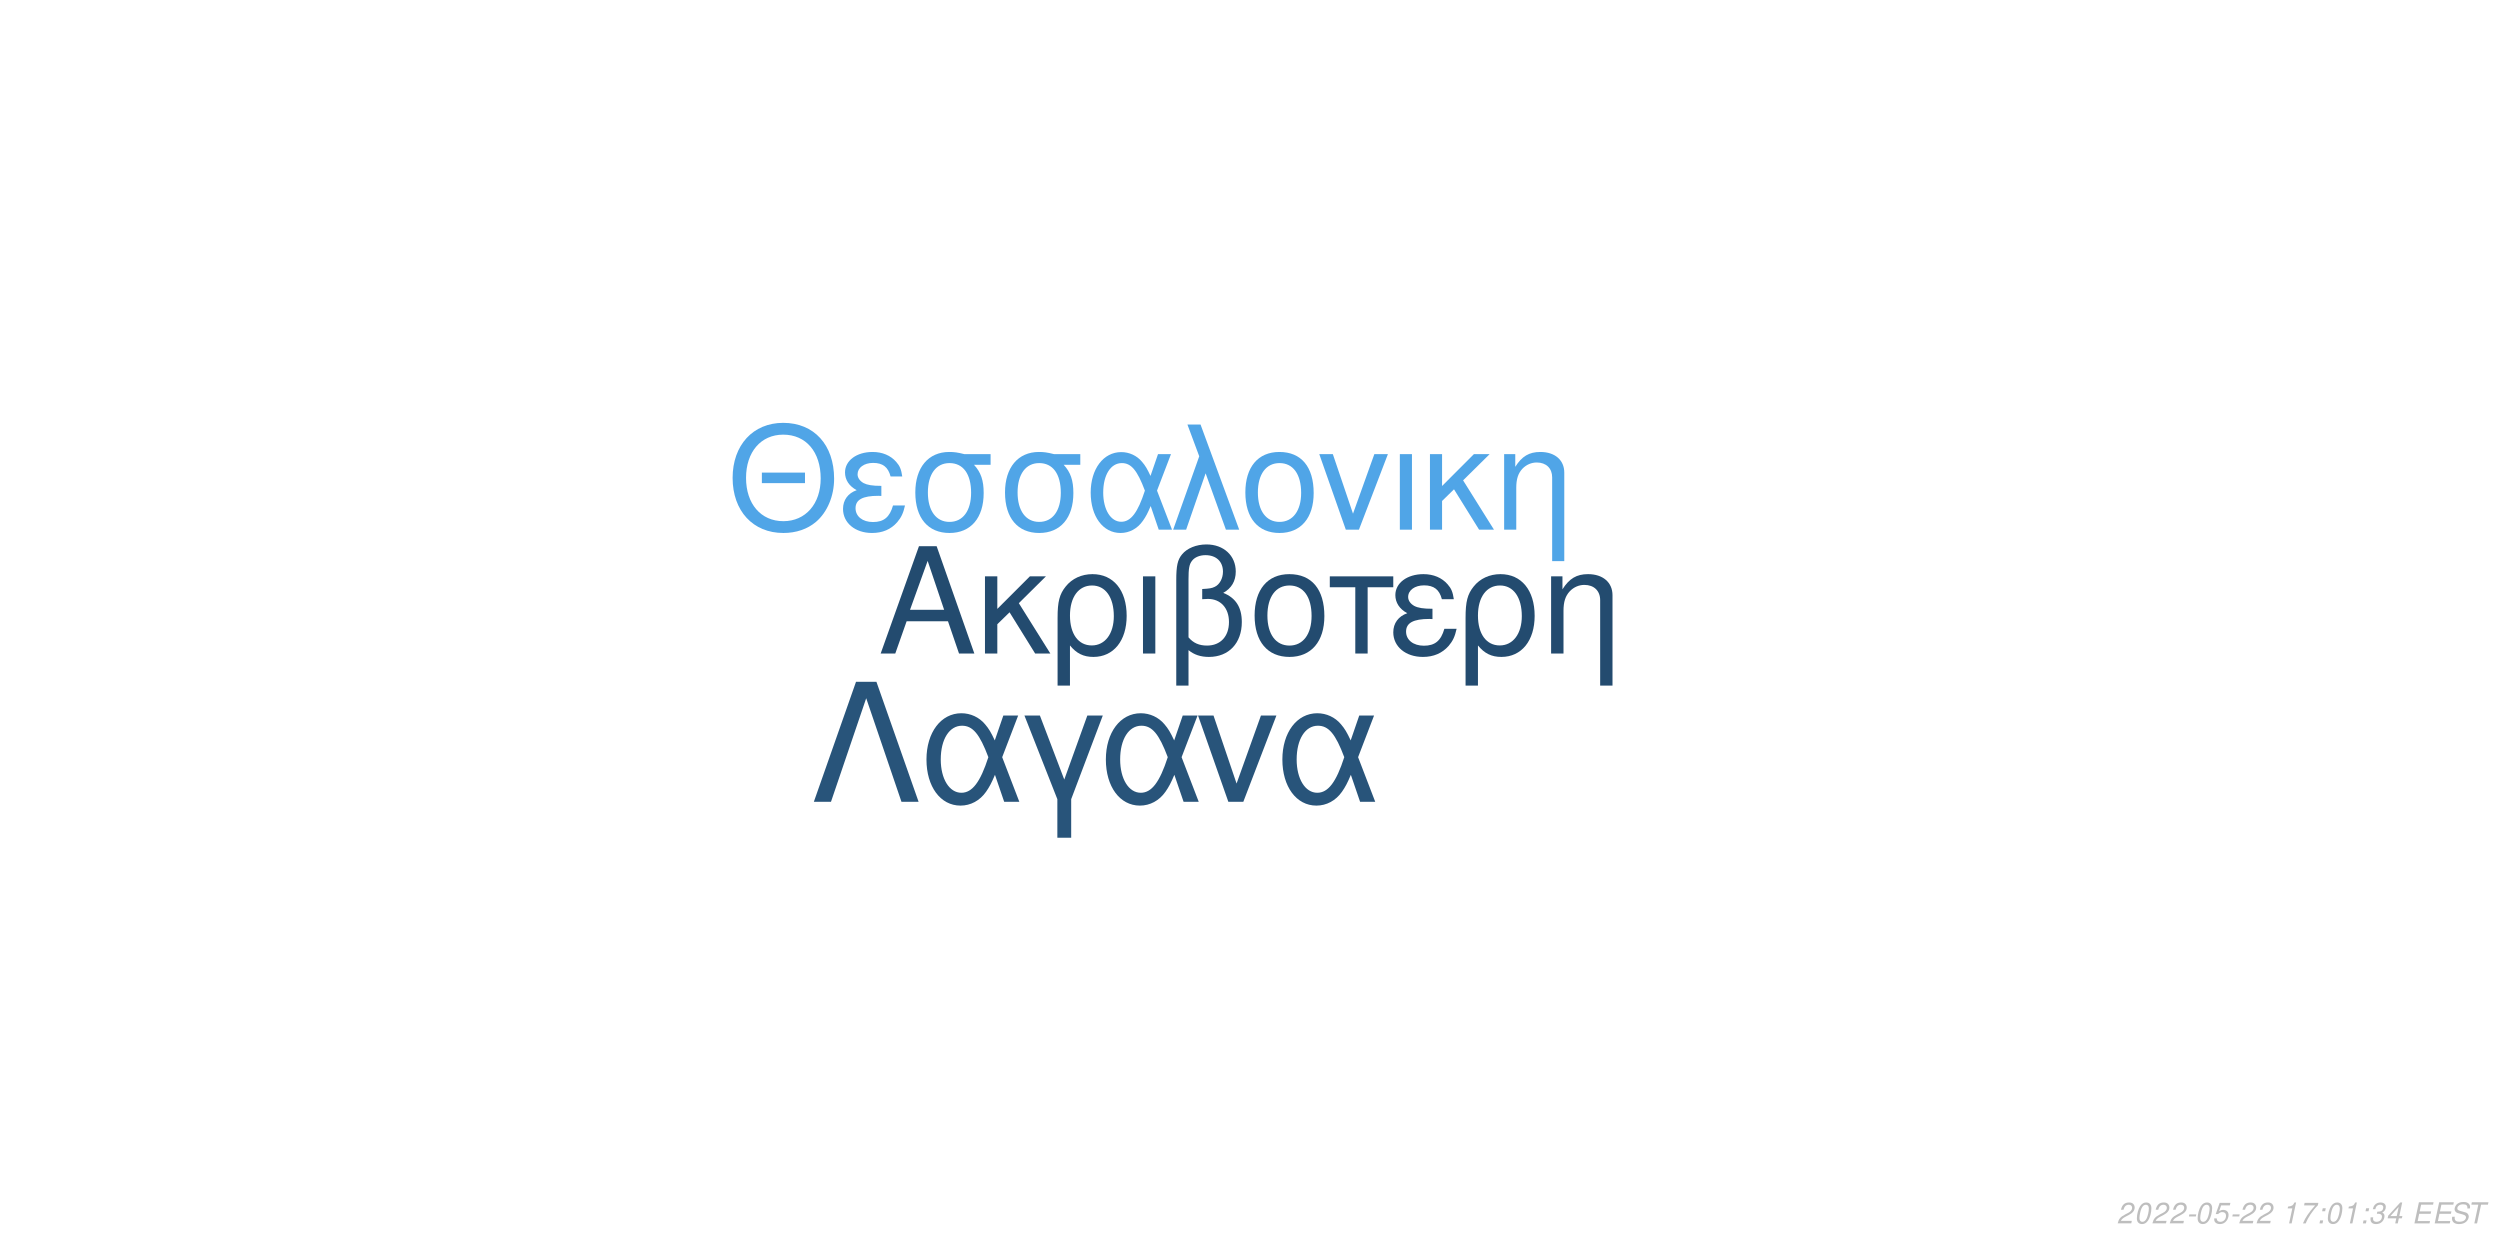
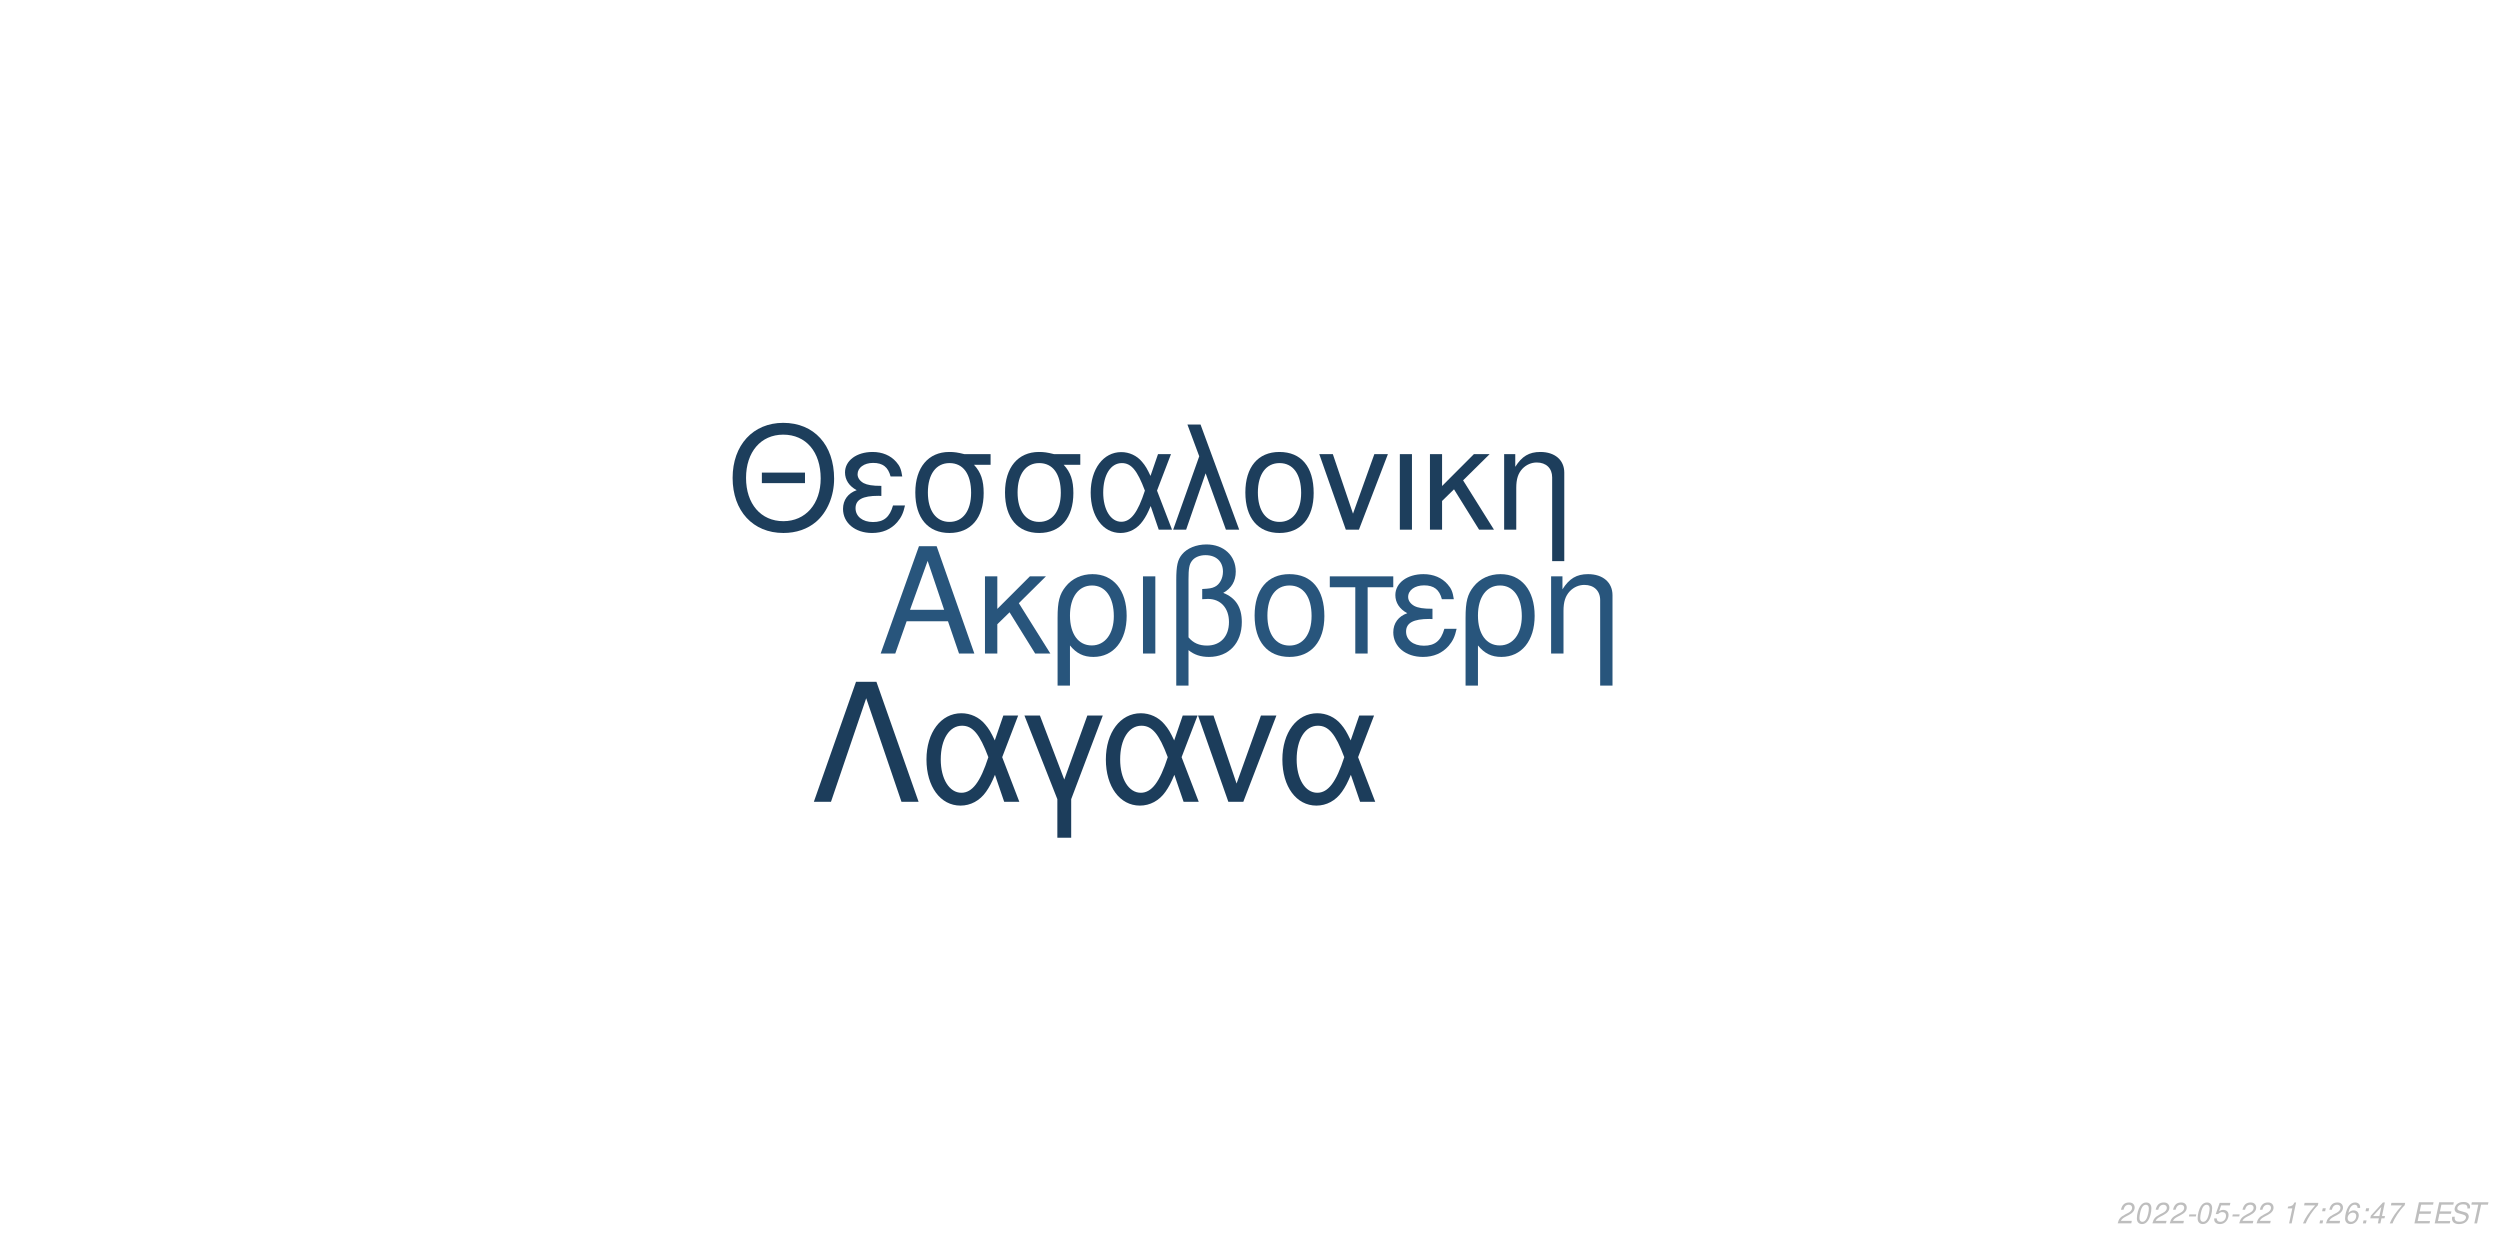
<svg xmlns="http://www.w3.org/2000/svg" xmlns:xlink="http://www.w3.org/1999/xlink" width="864pt" height="432pt" viewBox="0 0 864 432" version="1.1">
  <defs>
    <g>
      <symbol overflow="visible" id="glyph0-0">
        <path style="stroke:none;" d="" />
      </symbol>
      <symbol overflow="visible" id="glyph0-1">
        <path style="stroke:none;" d="M 24.125 -11.141 L 27.938 0 L 33.234 0 L 20.203 -37.094 L 14.094 -37.094 L 0.859 0 L 5.906 0 L 9.828 -11.141 Z M 22.797 -15.109 L 11 -15.109 L 17.094 -32.016 Z M 22.797 -15.109 " />
      </symbol>
      <symbol overflow="visible" id="glyph0-2">
        <path style="stroke:none;" d="M 7.172 -15.422 L 7.172 -26.672 L 2.906 -26.672 L 2.906 0 L 7.172 0 L 7.172 -10.125 L 11.406 -14.25 L 20.25 0 L 25.5 0 L 14.609 -17.406 L 23.969 -26.672 L 18.422 -26.672 Z M 7.172 -15.422 " />
      </symbol>
      <symbol overflow="visible" id="glyph0-3">
        <path style="stroke:none;" d="M 3 11.094 L 7.281 11.094 L 7.281 -2.797 C 9.516 -0.047 11.953 1.172 15.375 1.172 C 22.344 1.172 26.875 -4.422 26.875 -13.031 C 26.875 -21.891 22.297 -27.438 15.062 -27.438 C 11.297 -27.438 7.984 -25.906 5.797 -23.156 C 3.672 -20.516 3 -17.969 3 -12.359 Z M 14.906 -23.516 C 19.547 -23.516 22.438 -19.438 22.438 -12.922 C 22.438 -6.812 19.391 -2.797 14.812 -2.797 C 10.172 -2.797 7.281 -6.766 7.281 -13.125 C 7.281 -19.484 10.234 -23.516 14.906 -23.516 Z M 14.906 -23.516 " />
      </symbol>
      <symbol overflow="visible" id="glyph0-4">
        <path style="stroke:none;" d="M 3.516 0 L 7.781 0 L 7.781 -26.672 L 3.516 -26.672 Z M 3.516 0 " />
      </symbol>
      <symbol overflow="visible" id="glyph0-5">
        <path style="stroke:none;" d="M 4.016 11.094 L 8.25 11.094 L 8.25 -1.172 C 10.172 0.406 12.422 1.172 15.312 1.172 C 22.188 1.172 26.672 -3.609 26.672 -10.891 C 26.672 -15.984 24.578 -19.234 20.25 -20.969 C 23.109 -22.547 24.578 -25.031 24.578 -28.344 C 24.578 -33.844 20.406 -37.703 14.453 -37.703 C 10.938 -37.703 7.734 -36.391 6 -34.25 C 4.484 -32.422 4.016 -30.328 4.016 -25.391 Z M 8.25 -25.656 C 8.25 -29.359 8.5 -30.844 9.469 -32.062 C 10.375 -33.281 12.156 -34 14.094 -34 C 17.812 -34 20.156 -31.812 20.156 -28.297 C 20.156 -25.953 18.984 -23.812 17.297 -23.047 C 16.281 -22.547 15.469 -22.438 12.984 -22.297 L 12.984 -18.781 C 13.734 -18.828 14.344 -18.875 14.969 -18.875 C 19.344 -18.875 22.234 -15.719 22.234 -10.891 C 22.234 -5.906 19.281 -2.75 14.656 -2.75 C 11.953 -2.75 9.922 -3.609 8.25 -5.594 Z M 8.25 -25.656 " />
      </symbol>
      <symbol overflow="visible" id="glyph0-6">
        <path style="stroke:none;" d="M 14.094 -27.438 C 6.562 -27.438 2.094 -22.094 2.094 -13.125 C 2.094 -4.125 6.562 1.172 14.141 1.172 C 21.672 1.172 26.203 -4.172 26.203 -12.922 C 26.203 -22.188 21.828 -27.438 14.094 -27.438 Z M 14.141 -23.516 C 18.938 -23.516 21.781 -19.594 21.781 -12.984 C 21.781 -6.672 18.828 -2.75 14.141 -2.75 C 9.422 -2.75 6.516 -6.672 6.516 -13.125 C 6.516 -19.594 9.422 -23.516 14.141 -23.516 Z M 14.141 -23.516 " />
      </symbol>
      <symbol overflow="visible" id="glyph0-7">
        <path style="stroke:none;" d="M 7.891 0 L 12.156 0 L 12.156 -22.906 L 21.016 -22.906 L 21.016 -26.672 L -0.922 -26.672 L -0.922 -22.906 L 7.891 -22.906 Z M 7.891 0 " />
      </symbol>
      <symbol overflow="visible" id="glyph0-8">
        <path style="stroke:none;" d="M 14.562 -15.469 C 11.344 -15.469 9.562 -15.781 8.297 -16.438 C 6.922 -17.203 6.156 -18.328 6.156 -19.547 C 6.156 -21.891 8.453 -23.562 11.656 -23.562 C 15.062 -23.562 16.953 -22.094 17.812 -18.781 L 21.938 -18.781 C 21.578 -21.266 21.062 -22.5 19.797 -23.922 C 17.812 -26.203 14.906 -27.438 11.453 -27.438 C 5.797 -27.438 1.734 -24.375 1.734 -20.203 C 1.734 -17.609 3.156 -15.375 5.859 -13.938 C 2.797 -12.875 1.016 -10.484 1.016 -7.328 C 1.016 -2.391 5.297 1.172 11.25 1.172 C 14.969 1.172 17.906 -0.109 20.156 -2.641 C 21.578 -4.328 22.297 -5.797 22.906 -8.547 L 18.672 -8.547 C 17.5 -4.422 15.422 -2.703 11.609 -2.703 C 7.938 -2.703 5.438 -4.688 5.438 -7.578 C 5.438 -10.578 7.938 -11.953 13.484 -11.953 C 13.641 -11.953 14.094 -11.953 14.562 -11.906 Z M 14.562 -15.469 " />
      </symbol>
      <symbol overflow="visible" id="glyph0-9">
        <path style="stroke:none;" d="M 3.562 -26.672 L 3.562 0 L 7.844 0 L 7.844 -14.703 C 7.844 -17.906 8.5 -19.891 10.031 -21.531 C 11.406 -22.953 13.188 -23.719 15.062 -23.719 C 18.375 -23.719 20.516 -21.672 20.516 -18.469 L 20.516 11.094 L 24.781 11.094 L 24.781 -20.156 C 24.781 -24.578 21.469 -27.438 16.328 -27.438 C 12.359 -27.438 9.828 -25.906 7.484 -22.188 L 7.484 -26.672 Z M 3.562 -26.672 " />
      </symbol>
      <symbol overflow="visible" id="glyph1-0">
        <path style="stroke:none;" d="" />
      </symbol>
      <symbol overflow="visible" id="glyph1-1">
        <path style="stroke:none;" d="M 26.859 -19.734 L 11.953 -19.734 L 11.953 -16.094 L 26.859 -16.094 Z M 19.328 -36.922 C 8.922 -36.922 1.844 -29.25 1.844 -17.891 C 1.844 -6.484 8.875 1.141 19.391 1.141 C 23.812 1.141 27.703 -0.203 30.641 -2.688 C 34.578 -6.031 36.922 -11.656 36.922 -17.594 C 36.922 -29.297 30 -36.922 19.328 -36.922 Z M 19.328 -32.844 C 27.203 -32.844 32.281 -26.906 32.281 -17.688 C 32.281 -8.922 27.062 -2.938 19.391 -2.938 C 11.609 -2.938 6.484 -8.922 6.484 -17.891 C 6.484 -26.859 11.609 -32.844 19.328 -32.844 Z M 19.328 -32.844 " />
      </symbol>
      <symbol overflow="visible" id="glyph1-2">
        <path style="stroke:none;" d="M 14.25 -15.141 C 11.109 -15.141 9.375 -15.453 8.125 -16.094 C 6.781 -16.844 6.031 -17.938 6.031 -19.141 C 6.031 -21.422 8.266 -23.078 11.406 -23.078 C 14.75 -23.078 16.594 -21.625 17.438 -18.391 L 21.469 -18.391 C 21.125 -20.828 20.625 -22.031 19.391 -23.422 C 17.438 -25.656 14.594 -26.859 11.219 -26.859 C 5.688 -26.859 1.688 -23.875 1.688 -19.781 C 1.688 -17.234 3.094 -15.047 5.734 -13.656 C 2.734 -12.609 1 -10.266 1 -7.172 C 1 -2.344 5.188 1.141 11.016 1.141 C 14.656 1.141 17.547 -0.094 19.734 -2.594 C 21.125 -4.234 21.828 -5.688 22.422 -8.375 L 18.281 -8.375 C 17.141 -4.328 15.094 -2.641 11.359 -2.641 C 7.766 -2.641 5.328 -4.578 5.328 -7.422 C 5.328 -10.359 7.766 -11.703 13.203 -11.703 C 13.359 -11.703 13.797 -11.703 14.25 -11.656 Z M 14.25 -15.141 " />
      </symbol>
      <symbol overflow="visible" id="glyph1-3">
        <path style="stroke:none;" d="M 29 -26.109 L 19.938 -26.109 C 17.594 -26.703 16.438 -26.859 14.703 -26.859 C 7.469 -26.859 2.984 -21.469 2.984 -12.859 C 2.984 -4.031 7.375 1.141 14.797 1.141 C 22.172 1.141 26.609 -4.078 26.609 -12.656 C 26.609 -17.047 25.656 -19.828 23.266 -22.422 L 29 -22.422 Z M 14.797 -23.016 C 19.531 -23.016 22.266 -19.234 22.266 -12.75 C 22.266 -6.531 19.438 -2.688 14.797 -2.688 C 10.172 -2.688 7.328 -6.531 7.328 -12.859 C 7.328 -19.188 10.172 -23.016 14.797 -23.016 Z M 14.797 -23.016 " />
      </symbol>
      <symbol overflow="visible" id="glyph1-4">
        <path style="stroke:none;" d="M 29.344 -26.109 L 24.859 -26.109 L 22.266 -18.578 C 21.125 -21.031 20.484 -22.125 19.328 -23.469 C 17.547 -25.609 14.906 -26.812 12.156 -26.812 C 5.984 -26.812 1.594 -20.984 1.594 -12.812 C 1.594 -4.578 5.828 1.141 11.906 1.141 C 14.953 1.141 17.734 -0.344 19.625 -3.047 C 20.672 -4.531 21.281 -5.688 22.328 -8.172 L 25.109 0 L 29.703 0 L 24.516 -13.5 Z M 20.328 -13.5 C 17.891 -5.922 15.453 -2.734 12.156 -2.734 C 8.516 -2.734 5.922 -6.922 5.922 -12.812 C 5.922 -18.938 8.516 -23.016 12.359 -23.016 C 15.594 -23.016 17.688 -20.531 20.328 -13.5 Z M 20.328 -13.5 " />
      </symbol>
      <symbol overflow="visible" id="glyph1-5">
        <path style="stroke:none;" d="M 1.094 0 L 5.578 0 L 12.312 -19.484 L 19.328 0 L 23.922 0 L 10.562 -36.328 L 6.031 -36.328 L 10.109 -25.359 Z M 1.094 0 " />
      </symbol>
      <symbol overflow="visible" id="glyph1-6">
        <path style="stroke:none;" d="M 13.797 -26.859 C 6.422 -26.859 2.047 -21.625 2.047 -12.859 C 2.047 -4.031 6.422 1.141 13.859 1.141 C 21.234 1.141 25.656 -4.078 25.656 -12.656 C 25.656 -21.719 21.375 -26.859 13.797 -26.859 Z M 13.859 -23.016 C 18.531 -23.016 21.328 -19.188 21.328 -12.703 C 21.328 -6.531 18.438 -2.688 13.859 -2.688 C 9.219 -2.688 6.375 -6.531 6.375 -12.859 C 6.375 -19.188 9.219 -23.016 13.859 -23.016 Z M 13.859 -23.016 " />
      </symbol>
      <symbol overflow="visible" id="glyph1-7">
        <path style="stroke:none;" d="M 14.297 0 L 24.312 -26.109 L 19.625 -26.109 L 12.25 -5.531 L 5.281 -26.109 L 0.594 -26.109 L 9.766 0 Z M 14.297 0 " />
      </symbol>
      <symbol overflow="visible" id="glyph1-8">
        <path style="stroke:none;" d="M 3.438 0 L 7.625 0 L 7.625 -26.109 L 3.438 -26.109 Z M 3.438 0 " />
      </symbol>
      <symbol overflow="visible" id="glyph1-9">
        <path style="stroke:none;" d="M 7.031 -15.094 L 7.031 -26.109 L 2.844 -26.109 L 2.844 0 L 7.031 0 L 7.031 -9.922 L 11.156 -13.953 L 19.828 0 L 24.969 0 L 14.297 -17.047 L 23.469 -26.109 L 18.031 -26.109 Z M 7.031 -15.094 " />
      </symbol>
      <symbol overflow="visible" id="glyph1-10">
        <path style="stroke:none;" d="M 3.484 -26.109 L 3.484 0 L 7.672 0 L 7.672 -14.406 C 7.672 -17.547 8.328 -19.484 9.812 -21.078 C 11.156 -22.469 12.906 -23.219 14.75 -23.219 C 17.984 -23.219 20.078 -21.234 20.078 -18.094 L 20.078 10.859 L 24.266 10.859 L 24.266 -19.734 C 24.266 -24.062 21.031 -26.859 16 -26.859 C 12.109 -26.859 9.609 -25.359 7.328 -21.719 L 7.328 -26.109 Z M 3.484 -26.109 " />
      </symbol>
      <symbol overflow="visible" id="glyph2-0">
        <path style="stroke:none;" d="" />
      </symbol>
      <symbol overflow="visible" id="glyph2-1">
        <path style="stroke:none;" d="M 22.531 -41.484 L 15.484 -41.484 L 0.906 0 L 6.828 0 L 19 -35.797 L 31.188 0 L 37.109 0 Z M 22.531 -41.484 " />
      </symbol>
      <symbol overflow="visible" id="glyph2-2">
        <path style="stroke:none;" d="M 33.516 -29.812 L 28.391 -29.812 L 25.438 -21.219 C 24.125 -24.016 23.391 -25.266 22.078 -26.797 C 20.031 -29.25 17.016 -30.609 13.891 -30.609 C 6.828 -30.609 1.828 -23.953 1.828 -14.625 C 1.828 -5.234 6.656 1.312 13.594 1.312 C 17.078 1.312 20.266 -0.391 22.422 -3.469 C 23.609 -5.172 24.297 -6.484 25.5 -9.328 L 28.688 0 L 33.922 0 L 28 -15.422 Z M 23.219 -15.422 C 20.422 -6.766 17.641 -3.125 13.891 -3.125 C 9.734 -3.125 6.766 -7.906 6.766 -14.625 C 6.766 -21.625 9.734 -26.297 14.109 -26.297 C 17.812 -26.297 20.203 -23.453 23.219 -15.422 Z M 23.219 -15.422 " />
      </symbol>
      <symbol overflow="visible" id="glyph2-3">
        <path style="stroke:none;" d="M 12.062 12.406 L 16.844 12.406 L 16.844 -0.906 L 27.766 -29.812 L 22.422 -29.812 L 14.453 -7.688 L 6.031 -29.812 L 0.688 -29.812 L 12.062 -0.906 Z M 12.062 12.406 " />
      </symbol>
      <symbol overflow="visible" id="glyph2-4">
        <path style="stroke:none;" d="M 16.328 0 L 27.766 -29.812 L 22.422 -29.812 L 14 -6.312 L 6.031 -29.812 L 0.688 -29.812 L 11.156 0 Z M 16.328 0 " />
      </symbol>
      <symbol overflow="visible" id="glyph3-0">
        <path style="stroke:none;" d="" />
      </symbol>
      <symbol overflow="visible" id="glyph3-1">
        <path style="stroke:none;" d="M 5.234 -0.875 L 1.469 -0.875 C 1.641 -1.375 2.203 -1.891 3.109 -2.344 L 4.234 -2.938 C 5.562 -3.625 6.219 -4.469 6.219 -5.484 C 6.219 -5.938 6.062 -6.359 5.797 -6.656 C 5.469 -7.047 4.984 -7.234 4.312 -7.234 C 2.766 -7.234 1.891 -6.453 1.484 -4.734 L 2.375 -4.734 C 2.484 -5.188 2.609 -5.484 2.797 -5.75 C 3.094 -6.203 3.609 -6.453 4.188 -6.453 C 4.891 -6.453 5.344 -6.031 5.344 -5.375 C 5.344 -4.703 4.859 -4.094 4.016 -3.656 L 2.984 -3.125 C 1.234 -2.188 0.797 -1.656 0.344 -0.016 L 5.047 -0.016 Z M 5.234 -0.875 " />
      </symbol>
      <symbol overflow="visible" id="glyph3-2">
        <path style="stroke:none;" d="M 4.203 -7.234 C 3.375 -7.234 2.688 -6.812 2.125 -5.984 C 1.484 -5.047 0.984 -3.188 0.984 -1.734 C 0.984 -1.109 1.172 -0.562 1.484 -0.266 C 1.797 0.047 2.281 0.234 2.766 0.234 C 3.625 0.234 4.281 -0.156 4.859 -1.016 C 5.516 -1.953 6 -3.797 6 -5.266 C 6 -6.5 5.328 -7.234 4.203 -7.234 Z M 4.094 -6.453 C 4.734 -6.453 5.125 -5.984 5.125 -5.156 C 5.125 -4.203 4.781 -2.625 4.406 -1.812 C 3.984 -0.938 3.516 -0.547 2.875 -0.547 C 2.25 -0.547 1.875 -1.031 1.875 -1.828 C 1.875 -2.797 2.203 -4.344 2.594 -5.203 C 2.984 -6.047 3.453 -6.453 4.094 -6.453 Z M 4.094 -6.453 " />
      </symbol>
      <symbol overflow="visible" id="glyph3-3">
        <path style="stroke:none;" d="M 3.516 -3.125 L 1.125 -3.125 L 0.969 -2.406 L 3.359 -2.406 Z M 3.516 -3.125 " />
      </symbol>
      <symbol overflow="visible" id="glyph3-4">
        <path style="stroke:none;" d="M 6.297 -7.094 L 2.594 -7.094 L 1.234 -3.234 L 2.047 -3.234 C 2.656 -3.766 2.938 -3.906 3.531 -3.906 C 4.328 -3.906 4.797 -3.453 4.797 -2.688 C 4.797 -1.438 3.969 -0.547 2.828 -0.547 C 2.031 -0.547 1.609 -0.938 1.578 -1.734 L 0.703 -1.734 L 0.703 -1.516 C 0.703 -0.938 0.844 -0.547 1.188 -0.266 C 1.562 0.062 2.078 0.234 2.703 0.234 C 3.656 0.234 4.391 -0.156 4.984 -0.922 C 5.422 -1.5 5.672 -2.234 5.672 -2.953 C 5.672 -4 4.938 -4.672 3.812 -4.672 C 3.328 -4.672 2.906 -4.547 2.406 -4.234 L 3.109 -6.219 L 6.109 -6.219 Z M 6.297 -7.094 " />
      </symbol>
      <symbol overflow="visible" id="glyph3-5">
        <path style="stroke:none;" d="" />
      </symbol>
      <symbol overflow="visible" id="glyph3-6">
        <path style="stroke:none;" d="M 3.703 -5.188 L 2.594 0 L 3.469 0 L 5.016 -7.234 L 4.438 -7.234 C 3.906 -6.156 3.688 -6.016 2.234 -5.812 L 2.109 -5.188 Z M 3.703 -5.188 " />
      </symbol>
      <symbol overflow="visible" id="glyph3-7">
        <path style="stroke:none;" d="M 6.703 -7.094 L 1.953 -7.094 L 1.766 -6.219 L 5.594 -6.219 C 3.344 -3.688 2.266 -2.109 1.375 0 L 2.344 0 C 3.031 -1.906 4.828 -4.594 6.547 -6.281 Z M 6.703 -7.094 " />
      </symbol>
      <symbol overflow="visible" id="glyph3-8">
        <path style="stroke:none;" d="M 2.359 -1.031 L 1.312 -1.031 L 1.094 0 L 2.141 0 Z M 3.266 -5.234 L 2.219 -5.234 L 2 -4.203 L 3.047 -4.203 Z M 3.266 -5.234 " />
      </symbol>
      <symbol overflow="visible" id="glyph3-9">
-         <path style="stroke:none;" d="M 2.922 -3.312 C 3.125 -3.344 3.234 -3.344 3.375 -3.344 C 4.203 -3.344 4.688 -3 4.688 -2.406 C 4.688 -1.312 3.906 -0.547 2.781 -0.547 C 2.047 -0.547 1.594 -0.938 1.594 -1.562 C 1.594 -1.719 1.609 -1.844 1.656 -2.094 L 0.766 -2.094 C 0.734 -1.797 0.719 -1.641 0.719 -1.469 C 0.719 -0.375 1.406 0.234 2.641 0.234 C 3.547 0.234 4.297 -0.078 4.812 -0.656 C 5.266 -1.156 5.562 -1.875 5.562 -2.547 C 5.562 -3.125 5.344 -3.453 4.797 -3.734 C 5.641 -4.234 6.016 -4.844 6.016 -5.734 C 6.016 -6.656 5.312 -7.234 4.203 -7.234 C 3.375 -7.234 2.672 -6.938 2.188 -6.375 C 1.891 -6.031 1.703 -5.641 1.516 -4.906 L 2.391 -4.906 C 2.5 -5.359 2.594 -5.594 2.734 -5.812 C 3.047 -6.234 3.516 -6.453 4.078 -6.453 C 4.734 -6.453 5.141 -6.125 5.141 -5.578 C 5.141 -5.188 5.016 -4.797 4.797 -4.547 C 4.516 -4.234 4 -4.062 3.266 -4.062 L 3.078 -4.062 Z M 2.922 -3.312 " />
+         <path style="stroke:none;" d="M 6.125 -5.344 L 6.141 -5.625 C 6.141 -6.609 5.453 -7.234 4.391 -7.234 C 3.438 -7.234 2.641 -6.719 2.016 -5.703 C 1.422 -4.781 0.938 -2.953 0.938 -1.688 C 0.938 -0.516 1.688 0.234 2.859 0.234 C 3.703 0.234 4.438 -0.156 5 -0.875 C 5.406 -1.422 5.672 -2.156 5.672 -2.766 C 5.672 -3.812 4.969 -4.5 3.906 -4.5 C 3.234 -4.5 2.672 -4.234 2.094 -3.625 C 2.406 -5.375 3.234 -6.453 4.25 -6.453 C 4.703 -6.453 5.062 -6.234 5.172 -5.844 C 5.203 -5.719 5.234 -5.578 5.25 -5.344 Z M 3.656 -3.734 C 4.344 -3.734 4.797 -3.281 4.797 -2.625 C 4.797 -1.469 3.984 -0.547 2.984 -0.547 C 2.297 -0.547 1.812 -1.047 1.812 -1.766 C 1.812 -2.859 2.625 -3.734 3.656 -3.734 Z M 3.656 -3.734 " />
      </symbol>
      <symbol overflow="visible" id="glyph3-10">
        <path style="stroke:none;" d="M 3.625 -1.75 L 3.266 0 L 4.141 0 L 4.516 -1.75 L 5.562 -1.75 L 5.734 -2.531 L 4.688 -2.531 L 5.688 -7.234 L 5.016 -7.234 L 0.844 -2.672 L 0.641 -1.75 Z M 3.797 -2.531 L 1.594 -2.531 L 4.469 -5.703 Z M 3.797 -2.531 " />
      </symbol>
      <symbol overflow="visible" id="glyph3-11">
        <path style="stroke:none;" d="M 2.547 -3.312 L 6.5 -3.312 L 6.688 -4.141 L 2.719 -4.141 L 3.219 -6.469 L 7.344 -6.469 L 7.516 -7.297 L 2.453 -7.297 L 0.906 0 L 6.125 0 L 6.297 -0.812 L 2.016 -0.812 Z M 2.547 -3.312 " />
      </symbol>
      <symbol overflow="visible" id="glyph3-12">
        <path style="stroke:none;" d="M 7.062 -5.156 C 7.125 -5.438 7.141 -5.562 7.141 -5.703 C 7.141 -6.156 6.938 -6.594 6.594 -6.891 C 6.188 -7.25 5.656 -7.406 4.875 -7.406 C 3.844 -7.406 3.047 -7.125 2.5 -6.562 C 2.094 -6.141 1.781 -5.438 1.781 -4.922 C 1.781 -4.297 2.219 -3.766 2.891 -3.562 L 4.594 -3.094 C 5.406 -2.859 5.734 -2.578 5.734 -2.094 C 5.734 -1.781 5.547 -1.406 5.266 -1.141 C 4.844 -0.766 4.266 -0.578 3.453 -0.578 C 2.328 -0.578 1.812 -0.984 1.812 -1.906 C 1.812 -2.047 1.812 -2.125 1.844 -2.312 L 0.984 -2.312 C 0.906 -2.062 0.891 -1.906 0.891 -1.688 C 0.891 -0.484 1.797 0.234 3.297 0.234 C 4.359 0.234 5.234 -0.062 5.812 -0.609 C 6.344 -1.078 6.688 -1.797 6.688 -2.375 C 6.688 -2.641 6.609 -2.906 6.453 -3.156 C 6.234 -3.5 5.938 -3.703 5.469 -3.828 L 3.75 -4.312 C 2.984 -4.547 2.734 -4.734 2.734 -5.188 C 2.734 -5.547 2.875 -5.844 3.188 -6.109 C 3.547 -6.438 4.031 -6.594 4.703 -6.594 C 5.266 -6.594 5.688 -6.484 5.906 -6.297 C 6.094 -6.125 6.219 -5.797 6.219 -5.516 C 6.219 -5.422 6.203 -5.344 6.188 -5.156 Z M 7.062 -5.156 " />
      </symbol>
      <symbol overflow="visible" id="glyph3-13">
        <path style="stroke:none;" d="M 4.938 -6.469 L 7.312 -6.469 L 7.484 -7.297 L 1.75 -7.297 L 1.578 -6.469 L 3.984 -6.469 L 2.609 0 L 3.547 0 Z M 4.938 -6.469 " />
      </symbol>
    </g>
  </defs>
  <g id="surface1">
    <rect x="0" y="0" width="864" height="432" style="fill:rgb(100%,100%,100%);fill-opacity:1;stroke:none;" />
-     <g style="fill:rgb(13.725%,29.412%,43.529%);fill-opacity:1;">
+     <g style="fill:rgb(15.686%,33.333%,48.627%);fill-opacity:1;">
      <use xlink:href="#glyph0-1" x="303.5" y="225.861" />
      <use xlink:href="#glyph0-2" x="337.5" y="225.861" />
      <use xlink:href="#glyph0-3" x="362.5" y="225.861" />
      <use xlink:href="#glyph0-4" x="391.5" y="225.861" />
      <use xlink:href="#glyph0-5" x="402.5" y="225.861" />
      <use xlink:href="#glyph0-6" x="431.5" y="225.861" />
      <use xlink:href="#glyph0-7" x="460.5" y="225.861" />
      <use xlink:href="#glyph0-8" x="480.5" y="225.861" />
      <use xlink:href="#glyph0-3" x="503.5" y="225.861" />
      <use xlink:href="#glyph0-9" x="532.5" y="225.861" />
    </g>
-     <g style="fill:rgb(31.373%,64.706%,90.588%);fill-opacity:1;">
+     <g style="fill:rgb(11.373%,24.314%,36.078%);fill-opacity:1;">
      <use xlink:href="#glyph1-1" x="251.348" y="183.058" />
      <use xlink:href="#glyph1-2" x="290.348" y="183.058" />
      <use xlink:href="#glyph1-3" x="313.348" y="183.058" />
      <use xlink:href="#glyph1-3" x="344.348" y="183.058" />
      <use xlink:href="#glyph1-4" x="375.348" y="183.058" />
      <use xlink:href="#glyph1-5" x="404.348" y="183.058" />
      <use xlink:href="#glyph1-6" x="428.348" y="183.058" />
      <use xlink:href="#glyph1-7" x="455.348" y="183.058" />
      <use xlink:href="#glyph1-8" x="480.348" y="183.058" />
      <use xlink:href="#glyph1-9" x="491.348" y="183.058" />
      <use xlink:href="#glyph1-10" x="516.348" y="183.058" />
    </g>
-     <g style="fill:rgb(15.686%,32.941%,47.843%);fill-opacity:1;">
+     <g style="fill:rgb(10.98%,23.922%,35.686%);fill-opacity:1;">
      <use xlink:href="#glyph2-1" x="280.359" y="277.105" />
      <use xlink:href="#glyph2-2" x="318.359" y="277.105" />
      <use xlink:href="#glyph2-3" x="353.359" y="277.105" />
      <use xlink:href="#glyph2-2" x="380.359" y="277.105" />
      <use xlink:href="#glyph2-4" x="413.359" y="277.105" />
      <use xlink:href="#glyph2-2" x="441.359" y="277.105" />
    </g>
    <g style="fill:rgb(74.51%,74.51%,74.51%);fill-opacity:1;">
      <use xlink:href="#glyph3-1" x="731.52" y="422.81" />
      <use xlink:href="#glyph3-2" x="737.52" y="422.81" />
      <use xlink:href="#glyph3-1" x="743.52" y="422.81" />
      <use xlink:href="#glyph3-1" x="749.52" y="422.81" />
      <use xlink:href="#glyph3-3" x="755.52" y="422.81" />
      <use xlink:href="#glyph3-2" x="758.52" y="422.81" />
      <use xlink:href="#glyph3-4" x="764.52" y="422.81" />
      <use xlink:href="#glyph3-3" x="770.52" y="422.81" />
      <use xlink:href="#glyph3-1" x="773.52" y="422.81" />
      <use xlink:href="#glyph3-1" x="779.52" y="422.81" />
      <use xlink:href="#glyph3-5" x="785.52" y="422.81" />
      <use xlink:href="#glyph3-6" x="788.52" y="422.81" />
      <use xlink:href="#glyph3-7" x="794.52" y="422.81" />
      <use xlink:href="#glyph3-8" x="800.52" y="422.81" />
-       <use xlink:href="#glyph3-2" x="803.52" y="422.81" />
-       <use xlink:href="#glyph3-6" x="809.52" y="422.81" />
+       <use xlink:href="#glyph3-1" x="803.52" y="422.81" />
+       <use xlink:href="#glyph3-9" x="809.52" y="422.81" />
      <use xlink:href="#glyph3-8" x="815.52" y="422.81" />
-       <use xlink:href="#glyph3-9" x="818.52" y="422.81" />
-       <use xlink:href="#glyph3-10" x="824.52" y="422.81" />
+       <use xlink:href="#glyph3-10" x="818.52" y="422.81" />
+       <use xlink:href="#glyph3-7" x="824.52" y="422.81" />
      <use xlink:href="#glyph3-5" x="830.52" y="422.81" />
      <use xlink:href="#glyph3-11" x="833.52" y="422.81" />
      <use xlink:href="#glyph3-11" x="840.52" y="422.81" />
      <use xlink:href="#glyph3-12" x="846.52" y="422.81" />
      <use xlink:href="#glyph3-13" x="852.52" y="422.81" />
    </g>
  </g>
</svg>
